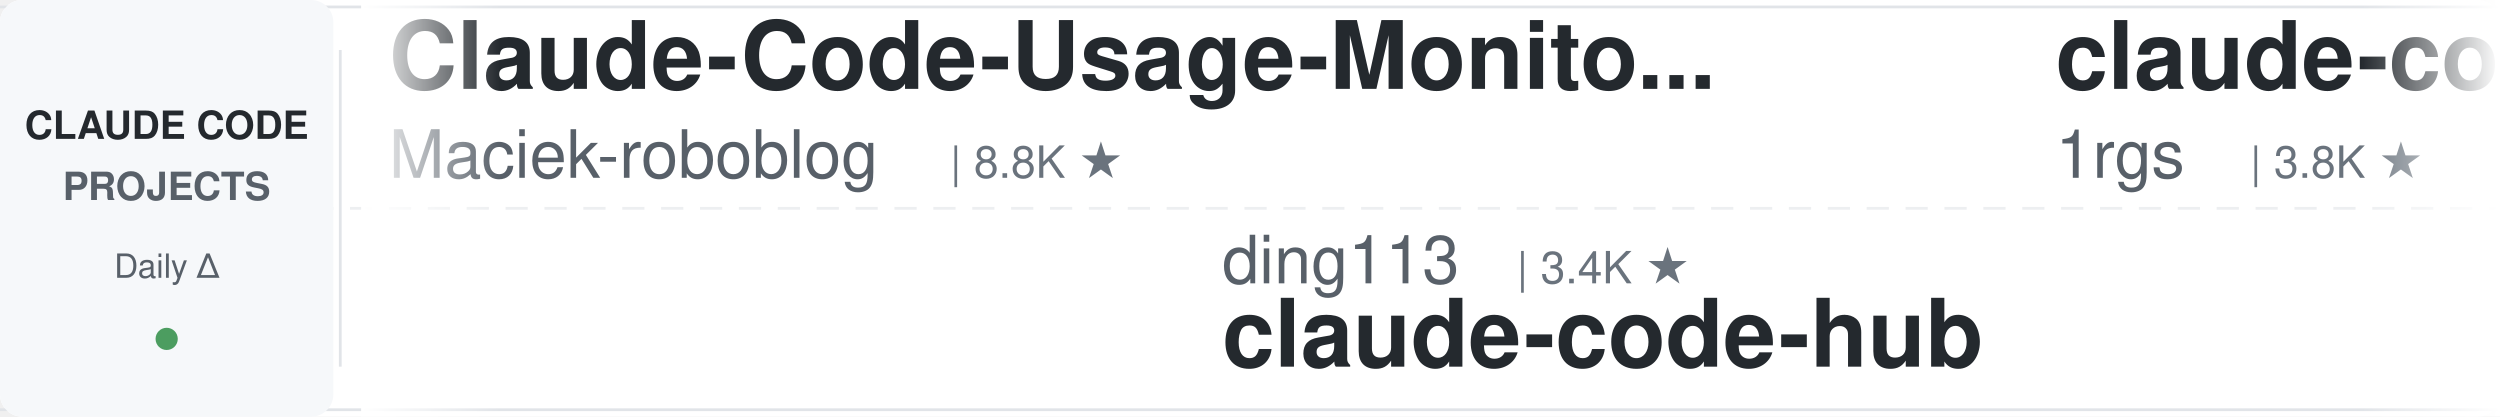
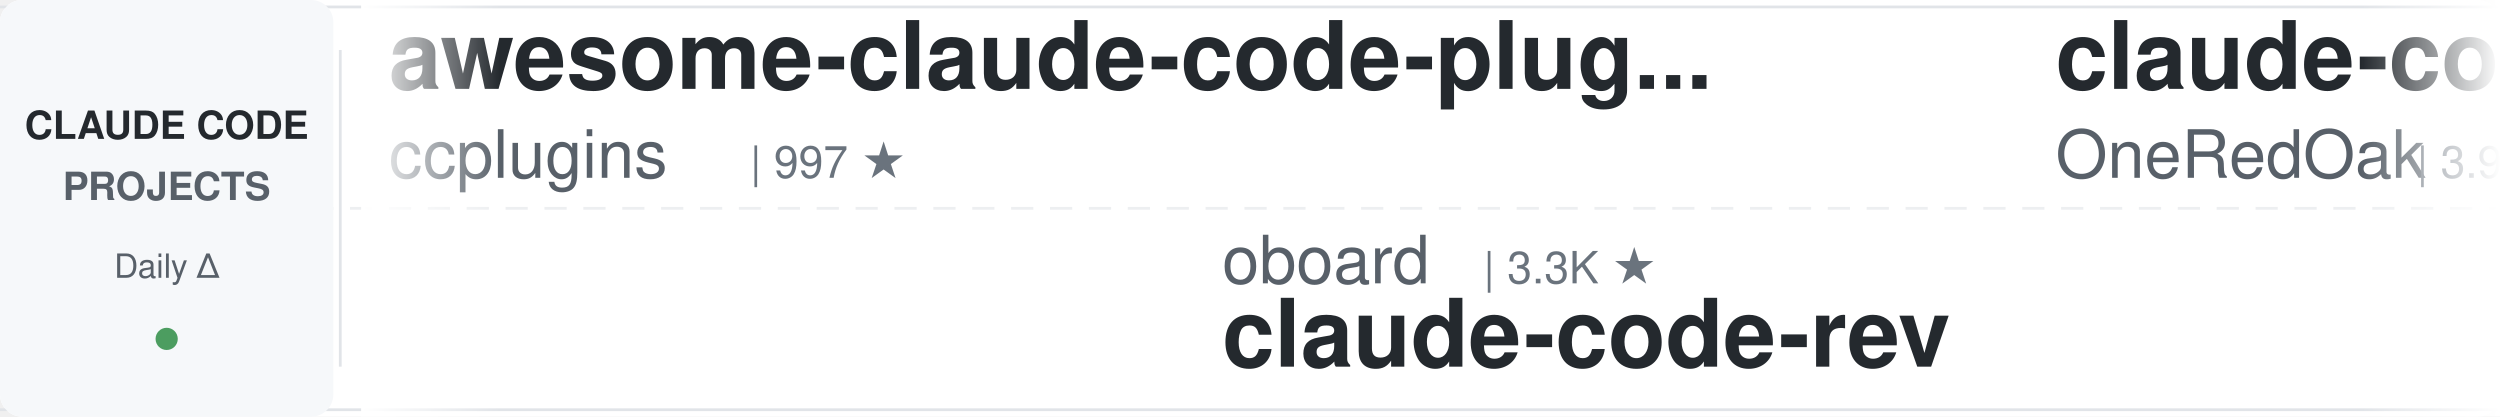
<svg xmlns="http://www.w3.org/2000/svg" width="900" height="150">
  <defs>
    <linearGradient id="leftFade" x1="0%" y1="0%" x2="100%" y2="0%">
      <stop offset="0%" style="stop-color:#ffffff;stop-opacity:1" />
      <stop offset="100%" style="stop-color:#ffffff;stop-opacity:0" />
    </linearGradient>
    <linearGradient id="rightFade" x1="0%" y1="0%" x2="100%" y2="0%">
      <stop offset="0%" style="stop-color:#ffffff;stop-opacity:0" />
      <stop offset="100%" style="stop-color:#ffffff;stop-opacity:1" />
    </linearGradient>
  </defs>
  <rect width="900" height="150" fill="#ffffff" rx="8" />
  <rect x="0" y="2" width="900" height="1" fill="#e1e4e8" />
  <rect x="0" y="147" width="900" height="1" fill="#e1e4e8" />
  <line x1="0" y1="75" x2="900" y2="75" stroke="#e1e4e8" stroke-width="1" stroke-dasharray="8 6" opacity="0.6" />
  <rect x="0" y="0" width="120" height="150" fill="#f6f8fa" rx="8" />
  <text x="60" y="50" font-family="-apple-system, BlinkMacSystemFont, 'Segoe UI', Helvetica, Arial, sans-serif" font-size="14" font-weight="600" fill="#24292e" text-anchor="middle">CLAUDE CODE</text>
  <text x="60" y="72" font-family="-apple-system, BlinkMacSystemFont, 'Segoe UI', Helvetica, Arial, sans-serif" font-size="14" font-weight="600" fill="#586069" text-anchor="middle">PROJECTS</text>
  <text x="60" y="100" font-family="-apple-system, BlinkMacSystemFont, 'Segoe UI', Helvetica, Arial, sans-serif" font-size="12" font-weight="500" fill="#586069" text-anchor="middle">Daily Δ</text>
  <circle cx="60" cy="122" r="4" fill="#22863a" opacity="0.8" />
  <rect x="122" y="18" width="1" height="114" fill="#e1e4e8" />
  <clipPath id="tickerClip">
    <rect x="130" y="0" width="770" height="150" />
  </clipPath>
  <g clip-path="url(#tickerClip)">
    <g id="tickerItems">
      <animateTransform attributeName="transform" attributeType="XML" type="translate" from="0 0" to="-3000 0" dur="54s" repeatCount="indefinite" />
      <g transform="translate(0, 0)">
-         <text x="140" y="32" font-family="-apple-system, BlinkMacSystemFont, 'Segoe UI', Helvetica, Arial, sans-serif" font-size="34" font-weight="600" fill="#24292e">Claude-Code-Usage-Monito...</text>
-         <text x="140" y="64" font-family="-apple-system, BlinkMacSystemFont, 'Segoe UI', Helvetica, Arial, sans-serif" font-size="24" font-weight="400" fill="#586069">Maciek-roboblog</text>
-         <text x="342" y="64" font-family="-apple-system, BlinkMacSystemFont, 'Segoe UI', Helvetica, Arial, sans-serif" font-size="16" font-weight="500" fill="#6a737d">| 8.8K ★</text>
+         <text x="140" y="32" font-family="-apple-system, BlinkMacSystemFont, 'Segoe UI', Helvetica, Arial, sans-serif" font-size="34" font-weight="600" fill="#24292e">awesome-claude-code-plug...</text>
+         <text x="140" y="64" font-family="-apple-system, BlinkMacSystemFont, 'Segoe UI', Helvetica, Arial, sans-serif" font-size="24" font-weight="400" fill="#586069">ccplugins</text>
+         <text x="270" y="64" font-family="-apple-system, BlinkMacSystemFont, 'Segoe UI', Helvetica, Arial, sans-serif" font-size="16" font-weight="500" fill="#6a737d">| 997 ★</text>
      </g>
      <g transform="translate(300, 0)">
-         <text x="140" y="102" font-family="-apple-system, BlinkMacSystemFont, 'Segoe UI', Helvetica, Arial, sans-serif" font-size="24" font-weight="400" fill="#586069">ding113</text>
-         <text x="246" y="102" font-family="-apple-system, BlinkMacSystemFont, 'Segoe UI', Helvetica, Arial, sans-serif" font-size="16" font-weight="500" fill="#6a737d">| 3.4K ★</text>
-         <text x="140" y="132" font-family="-apple-system, BlinkMacSystemFont, 'Segoe UI', Helvetica, Arial, sans-serif" font-size="34" font-weight="600" fill="#24292e">claude-code-hub</text>
+         <text x="140" y="102" font-family="-apple-system, BlinkMacSystemFont, 'Segoe UI', Helvetica, Arial, sans-serif" font-size="24" font-weight="400" fill="#586069">oboard</text>
+         <text x="234" y="102" font-family="-apple-system, BlinkMacSystemFont, 'Segoe UI', Helvetica, Arial, sans-serif" font-size="16" font-weight="500" fill="#6a737d">| 3.3K ★</text>
+         <text x="140" y="132" font-family="-apple-system, BlinkMacSystemFont, 'Segoe UI', Helvetica, Arial, sans-serif" font-size="34" font-weight="600" fill="#24292e">claude-code-rev</text>
      </g>
      <g transform="translate(600, 0)">
-         <text x="140" y="32" font-family="-apple-system, BlinkMacSystemFont, 'Segoe UI', Helvetica, Arial, sans-serif" font-size="34" font-weight="600" fill="#24292e">claude-code-proxy</text>
-         <text x="140" y="64" font-family="-apple-system, BlinkMacSystemFont, 'Segoe UI', Helvetica, Arial, sans-serif" font-size="24" font-weight="400" fill="#586069">1rgs</text>
-         <text x="210" y="64" font-family="-apple-system, BlinkMacSystemFont, 'Segoe UI', Helvetica, Arial, sans-serif" font-size="16" font-weight="500" fill="#6a737d">| 3.8K ★</text>
+         <text x="140" y="32" font-family="-apple-system, BlinkMacSystemFont, 'Segoe UI', Helvetica, Arial, sans-serif" font-size="34" font-weight="600" fill="#24292e">claude-code-workflows</text>
+         <text x="140" y="64" font-family="-apple-system, BlinkMacSystemFont, 'Segoe UI', Helvetica, Arial, sans-serif" font-size="24" font-weight="400" fill="#586069">OneRedOak</text>
+         <text x="270" y="64" font-family="-apple-system, BlinkMacSystemFont, 'Segoe UI', Helvetica, Arial, sans-serif" font-size="16" font-weight="500" fill="#6a737d">| 3.9K ★</text>
      </g>
      <g transform="translate(900, 0)">
-         <text x="140" y="102" font-family="-apple-system, BlinkMacSystemFont, 'Segoe UI', Helvetica, Arial, sans-serif" font-size="24" font-weight="400" fill="#586069">liuup</text>
-         <text x="222" y="102" font-family="-apple-system, BlinkMacSystemFont, 'Segoe UI', Helvetica, Arial, sans-serif" font-size="16" font-weight="500" fill="#6a737d">| 4.1K ★</text>
-         <text x="140" y="132" font-family="-apple-system, BlinkMacSystemFont, 'Segoe UI', Helvetica, Arial, sans-serif" font-size="34" font-weight="600" fill="#24292e">claude-code-analysis</text>
+         <text x="140" y="102" font-family="-apple-system, BlinkMacSystemFont, 'Segoe UI', Helvetica, Arial, sans-serif" font-size="24" font-weight="400" fill="#586069">centminmod</text>
+         <text x="282" y="102" font-family="-apple-system, BlinkMacSystemFont, 'Segoe UI', Helvetica, Arial, sans-serif" font-size="16" font-weight="500" fill="#6a737d">| 2.7K ★</text>
+         <text x="140" y="132" font-family="-apple-system, BlinkMacSystemFont, 'Segoe UI', Helvetica, Arial, sans-serif" font-size="34" font-weight="600" fill="#24292e">my-claude-code-setup</text>
      </g>
      <g transform="translate(1200, 0)">
-         <text x="140" y="32" font-family="-apple-system, BlinkMacSystemFont, 'Segoe UI', Helvetica, Arial, sans-serif" font-size="34" font-weight="600" fill="#24292e">claude-code-templates</text>
-         <text x="140" y="64" font-family="-apple-system, BlinkMacSystemFont, 'Segoe UI', Helvetica, Arial, sans-serif" font-size="24" font-weight="400" fill="#586069">davila7</text>
-         <text x="246" y="64" font-family="-apple-system, BlinkMacSystemFont, 'Segoe UI', Helvetica, Arial, sans-serif" font-size="16" font-weight="500" fill="#6a737d">| 33.1K ★</text>
+         <text x="140" y="32" font-family="-apple-system, BlinkMacSystemFont, 'Segoe UI', Helvetica, Arial, sans-serif" font-size="34" font-weight="600" fill="#24292e">claude-code-analysis</text>
+         <text x="140" y="64" font-family="-apple-system, BlinkMacSystemFont, 'Segoe UI', Helvetica, Arial, sans-serif" font-size="24" font-weight="400" fill="#586069">liuup</text>
+         <text x="222" y="64" font-family="-apple-system, BlinkMacSystemFont, 'Segoe UI', Helvetica, Arial, sans-serif" font-size="16" font-weight="500" fill="#6a737d">| 4.1K ★</text>
      </g>
      <g transform="translate(1500, 0)">
-         <text x="140" y="102" font-family="-apple-system, BlinkMacSystemFont, 'Segoe UI', Helvetica, Arial, sans-serif" font-size="24" font-weight="400" fill="#586069">mrpaidsocial</text>
-         <text x="306" y="102" font-family="-apple-system, BlinkMacSystemFont, 'Segoe UI', Helvetica, Arial, sans-serif" font-size="16" font-weight="500" fill="#6a737d">| 1.7K ★</text>
-         <text x="140" y="132" font-family="-apple-system, BlinkMacSystemFont, 'Segoe UI', Helvetica, Arial, sans-serif" font-size="34" font-weight="600" fill="#24292e">arcads-claude-code-mrpai...</text>
+         <text x="140" y="102" font-family="-apple-system, BlinkMacSystemFont, 'Segoe UI', Helvetica, Arial, sans-serif" font-size="24" font-weight="400" fill="#586069">rohitg00</text>
+         <text x="258" y="102" font-family="-apple-system, BlinkMacSystemFont, 'Segoe UI', Helvetica, Arial, sans-serif" font-size="16" font-weight="500" fill="#6a737d">| 2.8K ★</text>
+         <text x="140" y="132" font-family="-apple-system, BlinkMacSystemFont, 'Segoe UI', Helvetica, Arial, sans-serif" font-size="34" font-weight="600" fill="#24292e">awesome-claude-code-tool...</text>
      </g>
      <g transform="translate(1800, 0)">
-         <text x="140" y="32" font-family="-apple-system, BlinkMacSystemFont, 'Segoe UI', Helvetica, Arial, sans-serif" font-size="34" font-weight="600" fill="#24292e">awesome-claude-code-tool...</text>
-         <text x="140" y="64" font-family="-apple-system, BlinkMacSystemFont, 'Segoe UI', Helvetica, Arial, sans-serif" font-size="24" font-weight="400" fill="#586069">rohitg00</text>
-         <text x="258" y="64" font-family="-apple-system, BlinkMacSystemFont, 'Segoe UI', Helvetica, Arial, sans-serif" font-size="16" font-weight="500" fill="#6a737d">| 2.8K ★</text>
+         <text x="140" y="32" font-family="-apple-system, BlinkMacSystemFont, 'Segoe UI', Helvetica, Arial, sans-serif" font-size="34" font-weight="600" fill="#24292e">claude-code-prompts</text>
+         <text x="140" y="64" font-family="-apple-system, BlinkMacSystemFont, 'Segoe UI', Helvetica, Arial, sans-serif" font-size="24" font-weight="400" fill="#586069">repowise-dev</text>
+         <text x="306" y="64" font-family="-apple-system, BlinkMacSystemFont, 'Segoe UI', Helvetica, Arial, sans-serif" font-size="16" font-weight="500" fill="#6a737d">| 1.2K ★</text>
      </g>
      <g transform="translate(2100, 0)">
-         <text x="140" y="102" font-family="-apple-system, BlinkMacSystemFont, 'Segoe UI', Helvetica, Arial, sans-serif" font-size="24" font-weight="400" fill="#586069">AprilNEA</text>
-         <text x="258" y="102" font-family="-apple-system, BlinkMacSystemFont, 'Segoe UI', Helvetica, Arial, sans-serif" font-size="16" font-weight="500" fill="#6a737d">| 391 ★</text>
-         <text x="140" y="132" font-family="-apple-system, BlinkMacSystemFont, 'Segoe UI', Helvetica, Arial, sans-serif" font-size="34" font-weight="600" fill="#24292e">claude-code-source</text>
+         <text x="140" y="102" font-family="-apple-system, BlinkMacSystemFont, 'Segoe UI', Helvetica, Arial, sans-serif" font-size="24" font-weight="400" fill="#586069">ponponon</text>
+         <text x="258" y="102" font-family="-apple-system, BlinkMacSystemFont, 'Segoe UI', Helvetica, Arial, sans-serif" font-size="16" font-weight="500" fill="#6a737d">| 2.3K ★</text>
+         <text x="140" y="132" font-family="-apple-system, BlinkMacSystemFont, 'Segoe UI', Helvetica, Arial, sans-serif" font-size="34" font-weight="600" fill="#24292e">claude_code_src</text>
      </g>
      <g transform="translate(2400, 0)">
-         <text x="140" y="32" font-family="-apple-system, BlinkMacSystemFont, 'Segoe UI', Helvetica, Arial, sans-serif" font-size="34" font-weight="600" fill="#24292e">claude-code-best-practic...</text>
-         <text x="140" y="64" font-family="-apple-system, BlinkMacSystemFont, 'Segoe UI', Helvetica, Arial, sans-serif" font-size="24" font-weight="400" fill="#586069">shanraisshan</text>
-         <text x="306" y="64" font-family="-apple-system, BlinkMacSystemFont, 'Segoe UI', Helvetica, Arial, sans-serif" font-size="16" font-weight="500" fill="#6a737d">| 68.6K ★</text>
+         <text x="140" y="32" font-family="-apple-system, BlinkMacSystemFont, 'Segoe UI', Helvetica, Arial, sans-serif" font-size="34" font-weight="600" fill="#24292e">claude-code-security-rev...</text>
+         <text x="140" y="64" font-family="-apple-system, BlinkMacSystemFont, 'Segoe UI', Helvetica, Arial, sans-serif" font-size="24" font-weight="400" fill="#586069">anthropics</text>
+         <text x="282" y="64" font-family="-apple-system, BlinkMacSystemFont, 'Segoe UI', Helvetica, Arial, sans-serif" font-size="16" font-weight="500" fill="#6a737d">| 6.7K ★</text>
      </g>
      <g transform="translate(2700, 0)">
-         <text x="140" y="102" font-family="-apple-system, BlinkMacSystemFont, 'Segoe UI', Helvetica, Arial, sans-serif" font-size="24" font-weight="400" fill="#586069">hangsman</text>
-         <text x="258" y="102" font-family="-apple-system, BlinkMacSystemFont, 'Segoe UI', Helvetica, Arial, sans-serif" font-size="16" font-weight="500" fill="#6a737d">| 799 ★</text>
-         <text x="140" y="132" font-family="-apple-system, BlinkMacSystemFont, 'Segoe UI', Helvetica, Arial, sans-serif" font-size="34" font-weight="600" fill="#24292e">claude-code-source</text>
+         <text x="140" y="102" font-family="-apple-system, BlinkMacSystemFont, 'Segoe UI', Helvetica, Arial, sans-serif" font-size="24" font-weight="400" fill="#586069">Yeachan-Heo</text>
+         <text x="294" y="102" font-family="-apple-system, BlinkMacSystemFont, 'Segoe UI', Helvetica, Arial, sans-serif" font-size="16" font-weight="500" fill="#6a737d">| 40.6K ★</text>
+         <text x="140" y="132" font-family="-apple-system, BlinkMacSystemFont, 'Segoe UI', Helvetica, Arial, sans-serif" font-size="34" font-weight="600" fill="#24292e">oh-my-claudecode</text>
      </g>
      <g transform="translate(3000, 0)">
-         <text x="140" y="32" font-family="-apple-system, BlinkMacSystemFont, 'Segoe UI', Helvetica, Arial, sans-serif" font-size="34" font-weight="600" fill="#24292e">Claude-Code-Usage-Monito...</text>
-         <text x="140" y="64" font-family="-apple-system, BlinkMacSystemFont, 'Segoe UI', Helvetica, Arial, sans-serif" font-size="24" font-weight="400" fill="#586069">Maciek-roboblog</text>
-         <text x="342" y="64" font-family="-apple-system, BlinkMacSystemFont, 'Segoe UI', Helvetica, Arial, sans-serif" font-size="16" font-weight="500" fill="#6a737d">| 8.8K ★</text>
+         <text x="140" y="32" font-family="-apple-system, BlinkMacSystemFont, 'Segoe UI', Helvetica, Arial, sans-serif" font-size="34" font-weight="600" fill="#24292e">awesome-claude-code-plug...</text>
+         <text x="140" y="64" font-family="-apple-system, BlinkMacSystemFont, 'Segoe UI', Helvetica, Arial, sans-serif" font-size="24" font-weight="400" fill="#586069">ccplugins</text>
+         <text x="270" y="64" font-family="-apple-system, BlinkMacSystemFont, 'Segoe UI', Helvetica, Arial, sans-serif" font-size="16" font-weight="500" fill="#6a737d">| 997 ★</text>
      </g>
      <g transform="translate(3300, 0)">
-         <text x="140" y="102" font-family="-apple-system, BlinkMacSystemFont, 'Segoe UI', Helvetica, Arial, sans-serif" font-size="24" font-weight="400" fill="#586069">ding113</text>
-         <text x="246" y="102" font-family="-apple-system, BlinkMacSystemFont, 'Segoe UI', Helvetica, Arial, sans-serif" font-size="16" font-weight="500" fill="#6a737d">| 3.4K ★</text>
-         <text x="140" y="132" font-family="-apple-system, BlinkMacSystemFont, 'Segoe UI', Helvetica, Arial, sans-serif" font-size="34" font-weight="600" fill="#24292e">claude-code-hub</text>
+         <text x="140" y="102" font-family="-apple-system, BlinkMacSystemFont, 'Segoe UI', Helvetica, Arial, sans-serif" font-size="24" font-weight="400" fill="#586069">oboard</text>
+         <text x="234" y="102" font-family="-apple-system, BlinkMacSystemFont, 'Segoe UI', Helvetica, Arial, sans-serif" font-size="16" font-weight="500" fill="#6a737d">| 3.3K ★</text>
+         <text x="140" y="132" font-family="-apple-system, BlinkMacSystemFont, 'Segoe UI', Helvetica, Arial, sans-serif" font-size="34" font-weight="600" fill="#24292e">claude-code-rev</text>
      </g>
      <g transform="translate(3600, 0)">
-         <text x="140" y="32" font-family="-apple-system, BlinkMacSystemFont, 'Segoe UI', Helvetica, Arial, sans-serif" font-size="34" font-weight="600" fill="#24292e">claude-code-proxy</text>
-         <text x="140" y="64" font-family="-apple-system, BlinkMacSystemFont, 'Segoe UI', Helvetica, Arial, sans-serif" font-size="24" font-weight="400" fill="#586069">1rgs</text>
-         <text x="210" y="64" font-family="-apple-system, BlinkMacSystemFont, 'Segoe UI', Helvetica, Arial, sans-serif" font-size="16" font-weight="500" fill="#6a737d">| 3.8K ★</text>
+         <text x="140" y="32" font-family="-apple-system, BlinkMacSystemFont, 'Segoe UI', Helvetica, Arial, sans-serif" font-size="34" font-weight="600" fill="#24292e">claude-code-workflows</text>
+         <text x="140" y="64" font-family="-apple-system, BlinkMacSystemFont, 'Segoe UI', Helvetica, Arial, sans-serif" font-size="24" font-weight="400" fill="#586069">OneRedOak</text>
+         <text x="270" y="64" font-family="-apple-system, BlinkMacSystemFont, 'Segoe UI', Helvetica, Arial, sans-serif" font-size="16" font-weight="500" fill="#6a737d">| 3.9K ★</text>
      </g>
      <g transform="translate(3900, 0)">
-         <text x="140" y="102" font-family="-apple-system, BlinkMacSystemFont, 'Segoe UI', Helvetica, Arial, sans-serif" font-size="24" font-weight="400" fill="#586069">liuup</text>
-         <text x="222" y="102" font-family="-apple-system, BlinkMacSystemFont, 'Segoe UI', Helvetica, Arial, sans-serif" font-size="16" font-weight="500" fill="#6a737d">| 4.1K ★</text>
-         <text x="140" y="132" font-family="-apple-system, BlinkMacSystemFont, 'Segoe UI', Helvetica, Arial, sans-serif" font-size="34" font-weight="600" fill="#24292e">claude-code-analysis</text>
+         <text x="140" y="102" font-family="-apple-system, BlinkMacSystemFont, 'Segoe UI', Helvetica, Arial, sans-serif" font-size="24" font-weight="400" fill="#586069">centminmod</text>
+         <text x="282" y="102" font-family="-apple-system, BlinkMacSystemFont, 'Segoe UI', Helvetica, Arial, sans-serif" font-size="16" font-weight="500" fill="#6a737d">| 2.7K ★</text>
+         <text x="140" y="132" font-family="-apple-system, BlinkMacSystemFont, 'Segoe UI', Helvetica, Arial, sans-serif" font-size="34" font-weight="600" fill="#24292e">my-claude-code-setup</text>
      </g>
    </g>
  </g>
  <rect x="130" y="0" width="50" height="150" fill="url(#leftFade)" />
  <rect x="850" y="0" width="50" height="150" fill="url(#rightFade)" />
</svg>
